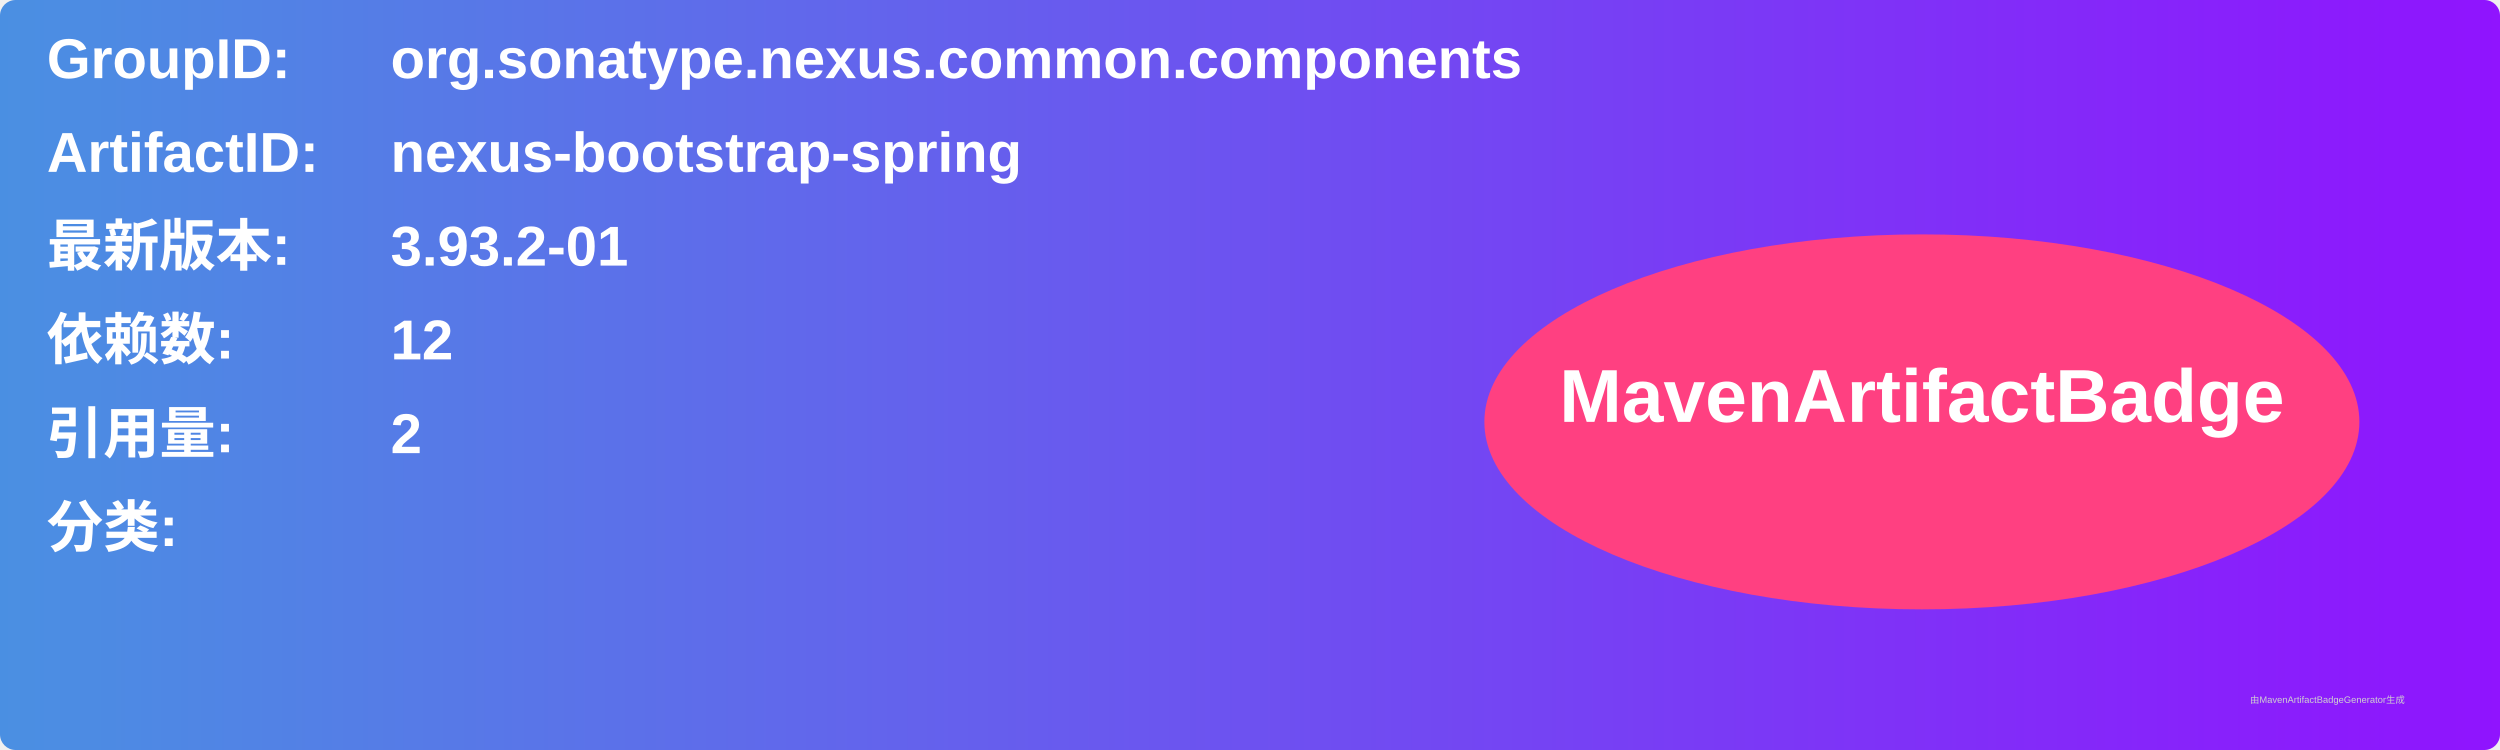
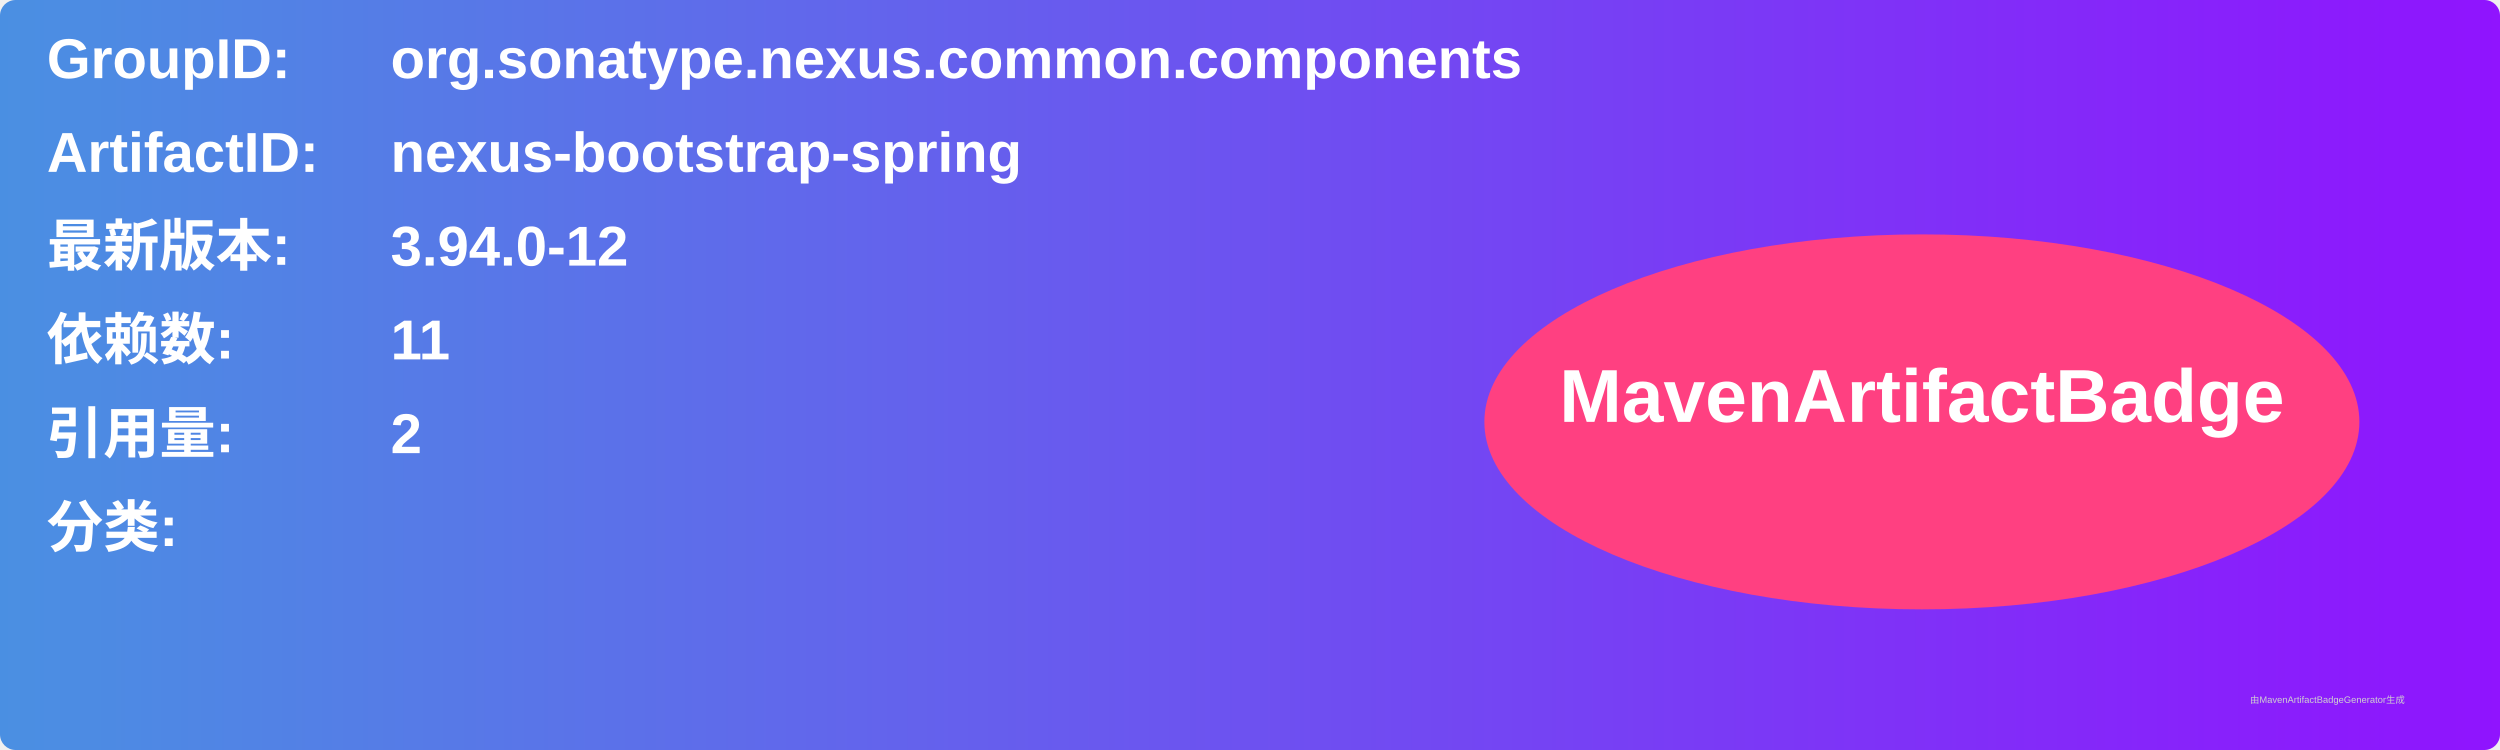
<svg xmlns="http://www.w3.org/2000/svg" width="800" height="240" viewBox="0 0 800 240">
  <linearGradient id="grad" x1="0%" y1="0%" x2="100%" y2="0%">
    <stop offset="0%" stop-color="#4a90e2" />
    <stop offset="100%" stop-color="#9013fe" />
  </linearGradient>
  <rect width="100%" height="100%" rx="5" ry="5" fill="url(#grad)" />
  <g transform="translate(15, 15)">
    <text x="0" y="10" font-family="Arial" font-size="18" fill="white" font-weight="bold" width="260">GroupID:</text>
    <text x="110" y="10" font-family="Arial" font-size="18" fill="white" font-weight="bold" width="460">org.sonatype.nexus.common.components</text>
    <text x="0" y="40" font-family="Arial" font-size="18" fill="white" font-weight="bold" width="260">ArtifactID:</text>
    <text x="110" y="40" font-family="Arial" font-size="18" fill="white" font-weight="bold" width="460">nexus-bootstrap-spring</text>
    <text x="0" y="70" font-family="Arial" font-size="18" fill="white" font-weight="bold">最新版本:</text>
    <text x="110" y="70" font-family="Arial" font-size="18" fill="white" font-weight="bold">
-       <tspan font-weight="bold">3.93.2-01</tspan>
+       <tspan font-weight="bold">3.94.0-12</tspan>
    </text>
    <text x="0" y="100" font-family="Arial" font-size="18" fill="white" font-weight="bold">依赖数: </text>
    <text x="110" y="100" font-family="Arial" font-size="18" fill="white">
-       <tspan font-weight="bold">12</tspan>
+       <tspan font-weight="bold">11</tspan>
    </text>
    <text x="0" y="130" font-family="Arial" font-size="18" fill="white" font-weight="bold">引用量: </text>
    <text x="110" y="130" font-family="Arial" font-size="18" fill="white">
      <tspan font-weight="bold">2</tspan>
    </text>
    <text x="0" y="160" font-family="Arial" font-size="18" fill="white" font-weight="bold">分类:</text>
    <text x="10" y="190" font-family="Arial" font-size="10" fill="white">
      <tspan font-weight="bold" />
    </text>
    <ellipse cx="600" cy="120" rx="140" ry="60" fill="#ff4081" />
    <text x="600" y="120" text-anchor="middle" font-family="Arial" font-size="24" fill="white" font-weight="bold">MavenArtifactBadge</text>
  </g>
  <text x="720" y="225" font-family="Arial" font-size="3" fill="#d0d0d0">由MavenArtifactBadgeGenerator生成</text>
</svg>
